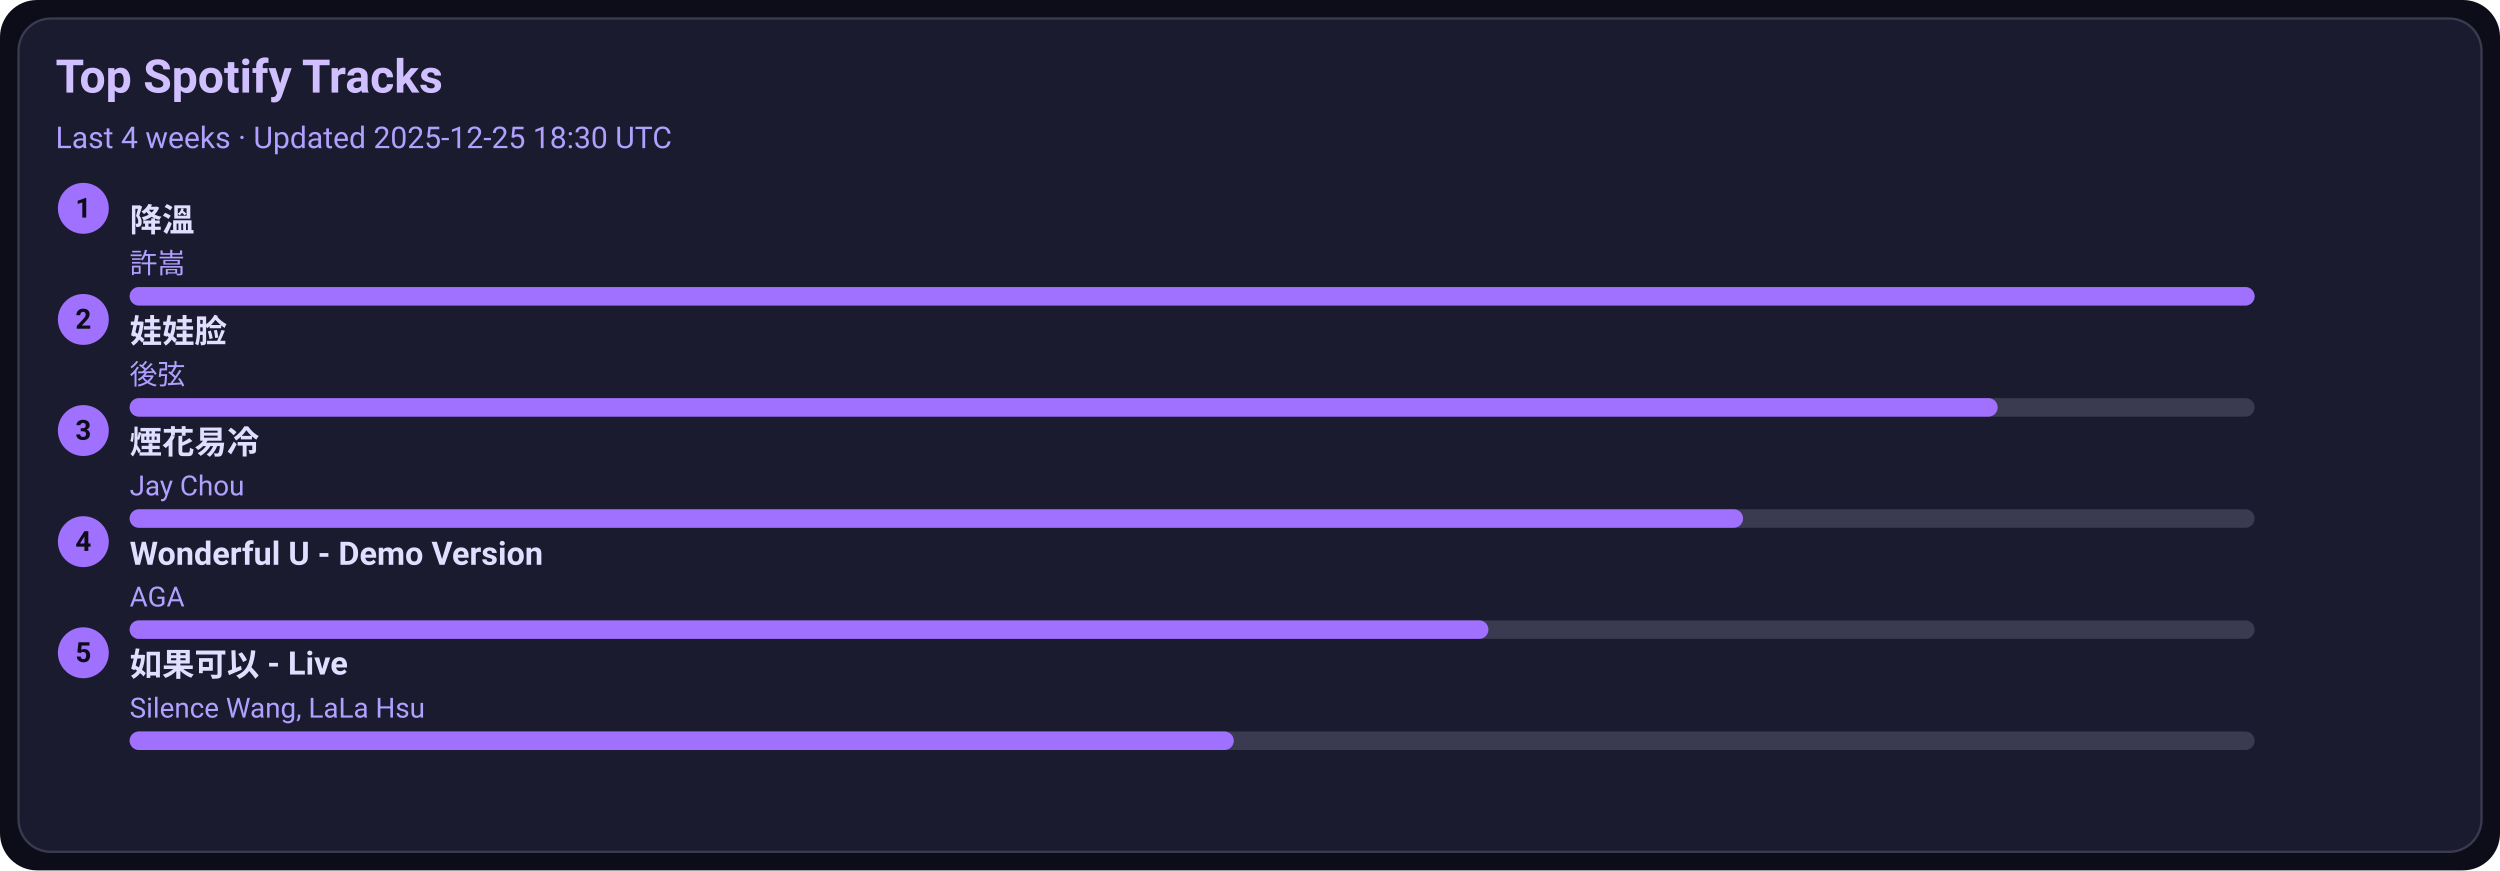
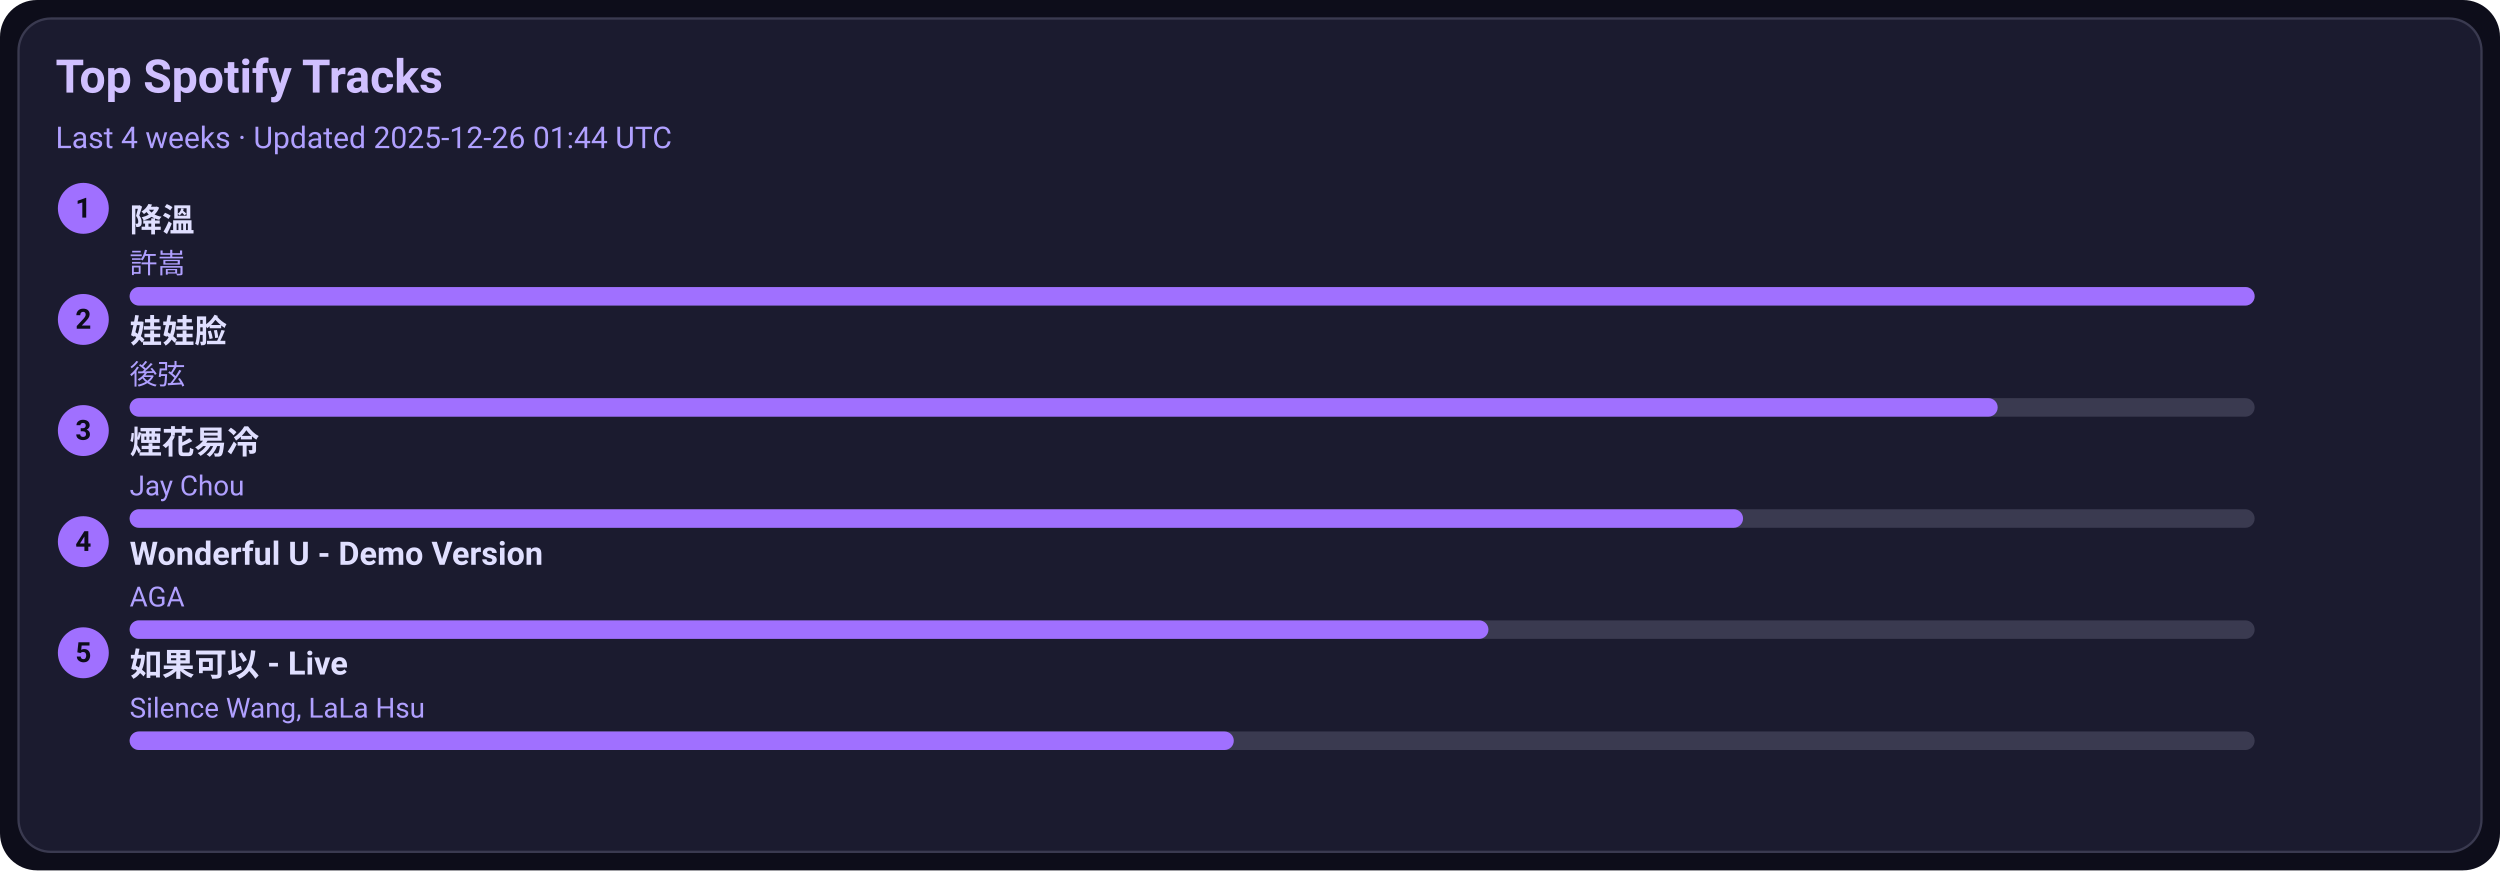
<svg xmlns="http://www.w3.org/2000/svg" width="1080" height="376" viewBox="0 0 1080 376">
  <style>text{font-family:-apple-system,BlinkMacSystemFont,Segoe UI,Roboto,Ubuntu,Helvetica Neue,Arial,Noto Sans,sans-serif}</style>
  <rect width="1080" height="376" rx="16" fill="#0d0d1a" />
  <rect x="8" y="8" width="1064" height="360" rx="14" fill="#1b1b2f" stroke="#3a3a50" />
  <text x="24" y="40" font-size="20" fill="#d0c0ff" font-weight="600">Top Spotify Tracks</text>
-   <text x="24" y="64" font-size="13" fill="#b0a0ff">Last 4 weeks · Updated 2025-12-25 18:30 UTC</text>
+   <text x="24" y="64" font-size="13" fill="#b0a0ff">Last 4 weeks · Updated 2025-12-26 01:44 UTC</text>
  <circle cx="36" cy="90" r="11" fill="#a070ff" />
  <text x="36" y="94" text-anchor="middle" font-size="12" fill="#0d0d1a" font-weight="700">1</text>
  <a href="https://open.spotify.com/track/2q9uhrOfyOnBa3oWR1PfYT" target="_blank" rel="noopener noreferrer">
    <text x="56" y="100" font-size="14" fill="#e0dfff" font-weight="600">降溫</text>
  </a>
  <text x="56" y="118" font-size="12" fill="#b0a0ff">許嵩</text>
  <rect x="56" y="124" width="918" height="8" rx="4" fill="#3a3a50" />
  <rect x="56" y="124" width="918" height="8" rx="4" fill="#a070ff" />
  <circle cx="36" cy="138" r="11" fill="#a070ff" />
  <text x="36" y="142" text-anchor="middle" font-size="12" fill="#0d0d1a" font-weight="700">2</text>
  <a href="https://open.spotify.com/track/08ouEICweFmqfgPJnRIQkE" target="_blank" rel="noopener noreferrer">
    <text x="56" y="148" font-size="14" fill="#e0dfff" font-weight="600">娃娃脸</text>
  </a>
  <text x="56" y="166" font-size="12" fill="#b0a0ff">後弦</text>
  <rect x="56" y="172" width="918" height="8" rx="4" fill="#3a3a50" />
  <rect x="56" y="172" width="807" height="8" rx="4" fill="#a070ff" />
  <circle cx="36" cy="186" r="11" fill="#a070ff" />
  <text x="36" y="190" text-anchor="middle" font-size="12" fill="#0d0d1a" font-weight="700">3</text>
  <a href="https://open.spotify.com/track/24beWW0pQCJEF3IVSpIryu" target="_blank" rel="noopener noreferrer">
    <text x="56" y="196" font-size="14" fill="#e0dfff" font-weight="600">煙花易冷</text>
  </a>
  <text x="56" y="214" font-size="12" fill="#b0a0ff">Jay Chou</text>
  <rect x="56" y="220" width="918" height="8" rx="4" fill="#3a3a50" />
  <rect x="56" y="220" width="697" height="8" rx="4" fill="#a070ff" />
  <circle cx="36" cy="234" r="11" fill="#a070ff" />
  <text x="36" y="238" text-anchor="middle" font-size="12" fill="#0d0d1a" font-weight="700">4</text>
  <a href="https://open.spotify.com/track/2eSNpIOFoi1Q8wxw6CycXJ" target="_blank" rel="noopener noreferrer">
    <text x="56" y="244" font-size="14" fill="#e0dfff" font-weight="600">Wonderful U - Demo Version</text>
  </a>
  <text x="56" y="262" font-size="12" fill="#b0a0ff">AGA</text>
  <rect x="56" y="268" width="918" height="8" rx="4" fill="#3a3a50" />
  <rect x="56" y="268" width="587" height="8" rx="4" fill="#a070ff" />
  <circle cx="36" cy="282" r="11" fill="#a070ff" />
  <text x="36" y="286" text-anchor="middle" font-size="12" fill="#0d0d1a" font-weight="700">5</text>
  <a href="https://open.spotify.com/track/6IF65dJzfmPcX7jwDegwoo" target="_blank" rel="noopener noreferrer">
    <text x="56" y="292" font-size="14" fill="#e0dfff" font-weight="600">如果可以 - Live</text>
  </a>
  <text x="56" y="310" font-size="12" fill="#b0a0ff">Silence Wang, LaLa Hsu</text>
  <rect x="56" y="316" width="918" height="8" rx="4" fill="#3a3a50" />
  <rect x="56" y="316" width="477" height="8" rx="4" fill="#a070ff" />
</svg>
